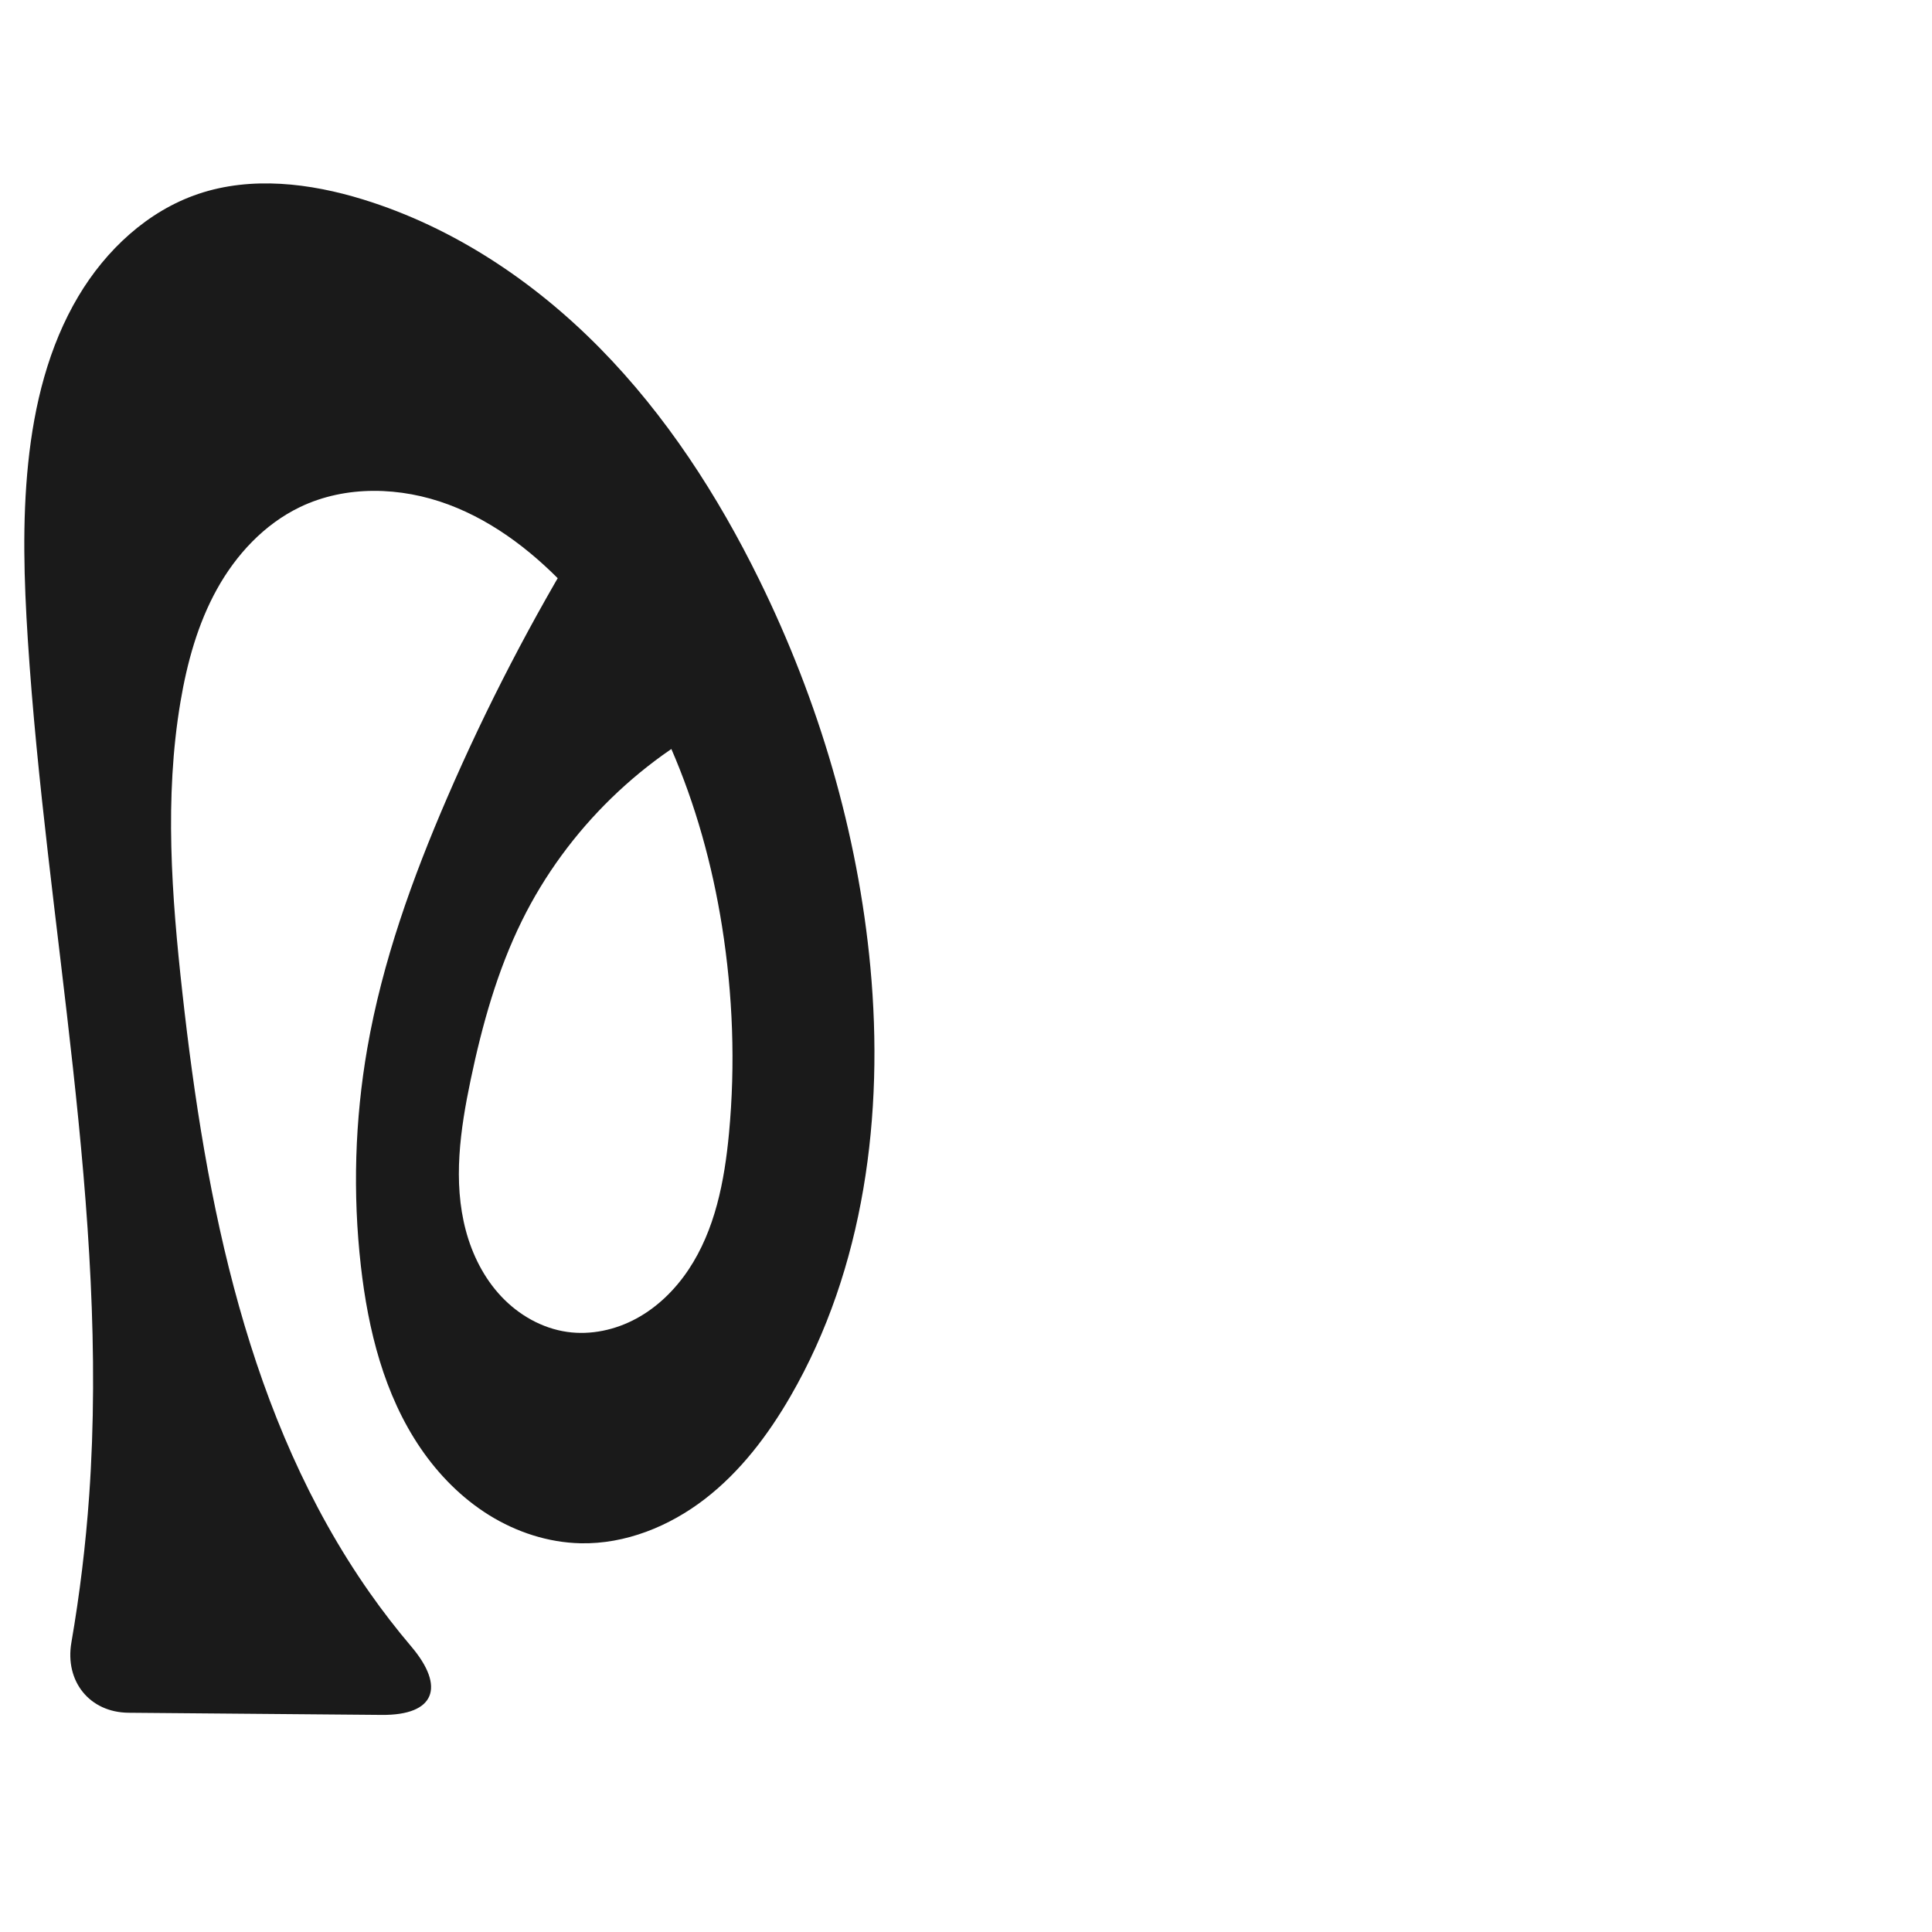
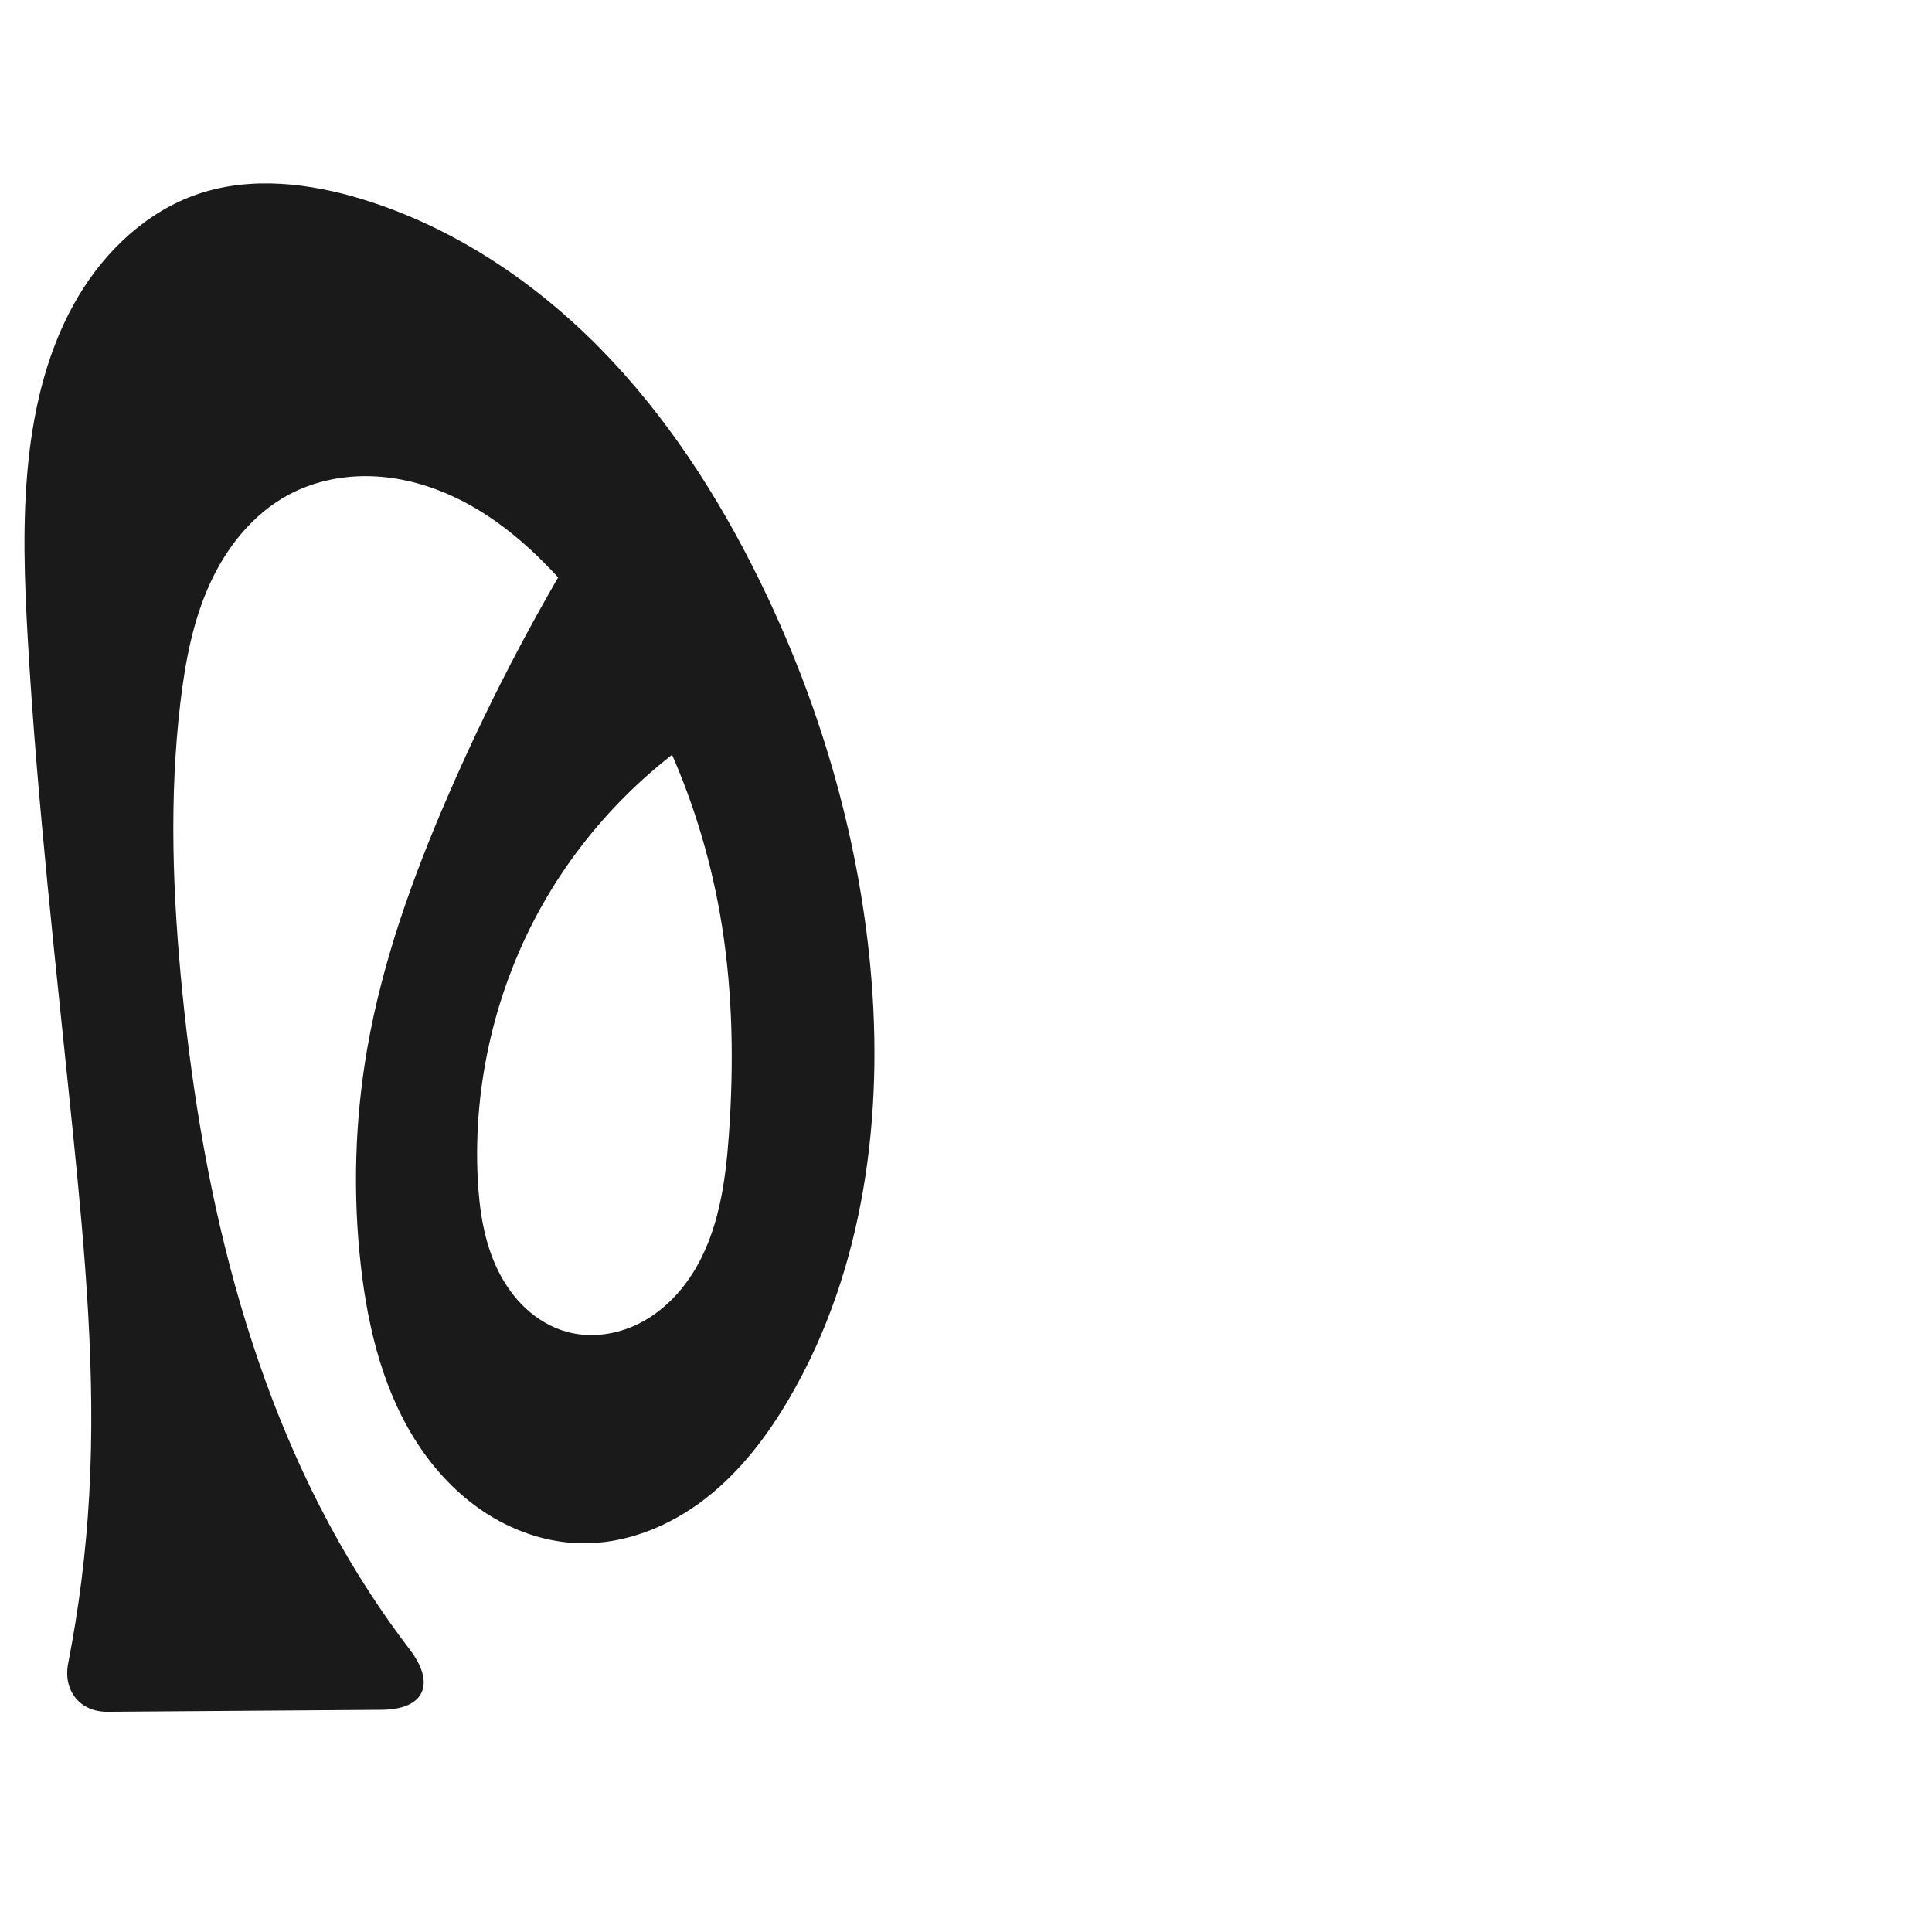
<svg xmlns="http://www.w3.org/2000/svg" xml:space="preserve" width="1000" height="1000" version="1.1" style="clip-rule:evenodd;fill-rule:evenodd;image-rendering:optimizeQuality;shape-rendering:geometricPrecision;text-rendering:geometricPrecision" viewBox="0 0 1000 1000" id="svg10">
  <defs id="defs4">
    <style type="text/css" id="style2">
   
    .fil0 {fill:#EF7F1A;fill-rule:nonzero}
   
  </style>
  </defs>
-   <path id="path1210-6" style="display:inline;fill:#1a1a1a;fill-rule:nonzero;stroke:none;stroke-width:2.101px;stroke-linecap:butt;stroke-linejoin:miter;stroke-opacity:1" d="m 450.513,500.646 c 7.084,76.148 -3.051,155.76 -41.308,221.98 -11.626,20.124 -25.937,39.034 -44.334,53.235 -18.397,14.201 -41.189,23.447 -64.424,22.934 -16.688,-0.369 -33.112,-5.756 -47.29,-14.564 -14.178,-8.808 -26.148,-20.96 -35.54,-34.758 -18.784,-27.597 -27.077,-61.069 -30.837,-94.24 -4.248,-37.484 -3.131,-75.575 3.35,-112.738 7.804,-44.752 23.278,-87.84 41.298,-129.541 20.314,-47.009 43.953,-92.581 70.681,-136.263 l 79.2,91.832 c -47.895,21.941 -87.849,60.77 -111.148,108.02 -12.801,25.961 -20.622,54.1 -26.562,82.43 -5.379,25.657 -9.238,52.531 -2.503,77.866 3.367,12.667 9.437,24.743 18.432,34.277 8.995,9.534 21.012,16.408 33.986,18.27 12.284,1.763 25.028,-1.017 35.93,-6.946 10.902,-5.929 20.003,-14.894 26.899,-25.211 13.791,-20.635 18.663,-45.917 20.984,-70.627 3.351,-35.681 2.01,-71.777 -3.609,-107.172 -10.051,-63.308 -34.649,-125.543 -77.984,-172.776 -17.787,-19.387 -38.953,-36.289 -63.598,-45.501 -24.645,-9.212 -53.078,-10.103 -76.801,1.276 -18.505,8.876 -33.146,24.647 -43.081,42.606 -9.934,17.959 -15.441,38.063 -18.852,58.301 -8.355,49.574 -4.562,100.349 0.978,150.316 12.079,108.962 33.909,220.842 96.872,310.589 6.77,9.65 13.983,18.988 21.608,27.977 17.801,20.986 12.292,35.651 -15.246,35.416 l -131.06,-1.119 c -20.274,-0.173 -33.05,-16.349 -29.607,-36.327 4.34,-25.181 7.417,-50.58 9.212,-76.07 C 56.582,626.148 23.862,478.864 14.381,330.834 12.438,300.498 11.475,269.986 14.592,239.748 c 3.111,-30.17 10.483,-60.384 26.001,-86.443 14.22,-23.881 35.789,-44.096 62.131,-52.96 27.41,-9.224 57.659,-5.606 85.293,2.924 46.558,14.372 88.343,42.242 122.519,76.972 34.175,34.731 60.999,76.186 82.479,119.921 30.818,62.747 51.022,130.877 57.498,200.483 z" />
+   <path id="path1210-6" style="display:inline;fill:#1a1a1a;fill-rule:nonzero;stroke:none;stroke-width:2.101px;stroke-linecap:butt;stroke-linejoin:miter;stroke-opacity:1" d="m 450.513,500.646 c 7.084,76.148 -3.051,155.76 -41.308,221.98 -11.626,20.124 -25.937,39.034 -44.334,53.235 -18.397,14.201 -41.189,23.447 -64.424,22.934 -16.688,-0.369 -33.112,-5.756 -47.29,-14.564 -14.178,-8.808 -26.148,-20.96 -35.54,-34.758 -18.784,-27.597 -27.077,-61.069 -30.837,-94.24 -4.248,-37.484 -3.131,-75.575 3.35,-112.738 7.804,-44.752 23.278,-87.84 41.298,-129.541 20.314,-47.009 43.953,-92.581 70.681,-136.263 l 79.2,91.832 c -41.666,23.146 -76.78,57.94 -100.309,99.39 -24.31,42.826 -36.154,92.629 -33.747,141.815 0.804,16.423 3.255,33.083 10.511,47.838 3.628,7.378 8.449,14.21 14.491,19.785 6.043,5.574 13.329,9.867 21.26,12.034 12.259,3.349 25.67,1.432 37.046,-4.234 11.376,-5.666 20.77,-14.899 27.64,-25.591 13.74,-21.384 17.357,-47.604 19.127,-72.96 2.495,-35.734 1.977,-71.79 -3.609,-107.172 -9.979,-63.201 -36.552,-124.019 -77.984,-172.776 -18.103,-21.303 -39.475,-40.614 -65.239,-51.466 -12.882,-5.426 -26.761,-8.65 -40.739,-8.736 -13.978,-0.086 -28.05,3.025 -40.369,9.63 -18.496,9.917 -32.245,27.265 -40.898,46.386 -8.653,19.12 -12.595,40.03 -15.087,60.868 -5.962,49.852 -4.013,100.357 0.978,150.316 10.883,108.953 37.222,218.768 96.872,310.589 6.576,10.123 13.538,19.996 20.863,29.591 13.459,17.629 7.706,30.997 -14.479,31.157 L 55.574,886.012 C 41.364,886.115 32.554,874.996 35.274,861.049 40.869,832.363 44.511,803.295 46.159,774.115 49.696,711.489 44.065,648.737 37.757,586.329 29.157,501.234 19.283,416.222 14.381,330.834 12.639,300.489 11.529,269.988 14.592,239.748 c 3.057,-30.178 10.469,-60.389 26.001,-86.443 14.231,-23.873 35.791,-44.093 62.131,-52.96 27.41,-9.227 57.659,-5.608 85.293,2.924 46.557,14.374 88.342,42.244 122.517,76.974 34.175,34.73 61,76.185 82.481,119.92 30.819,62.747 51.023,130.877 57.498,200.483 z" />
</svg>
